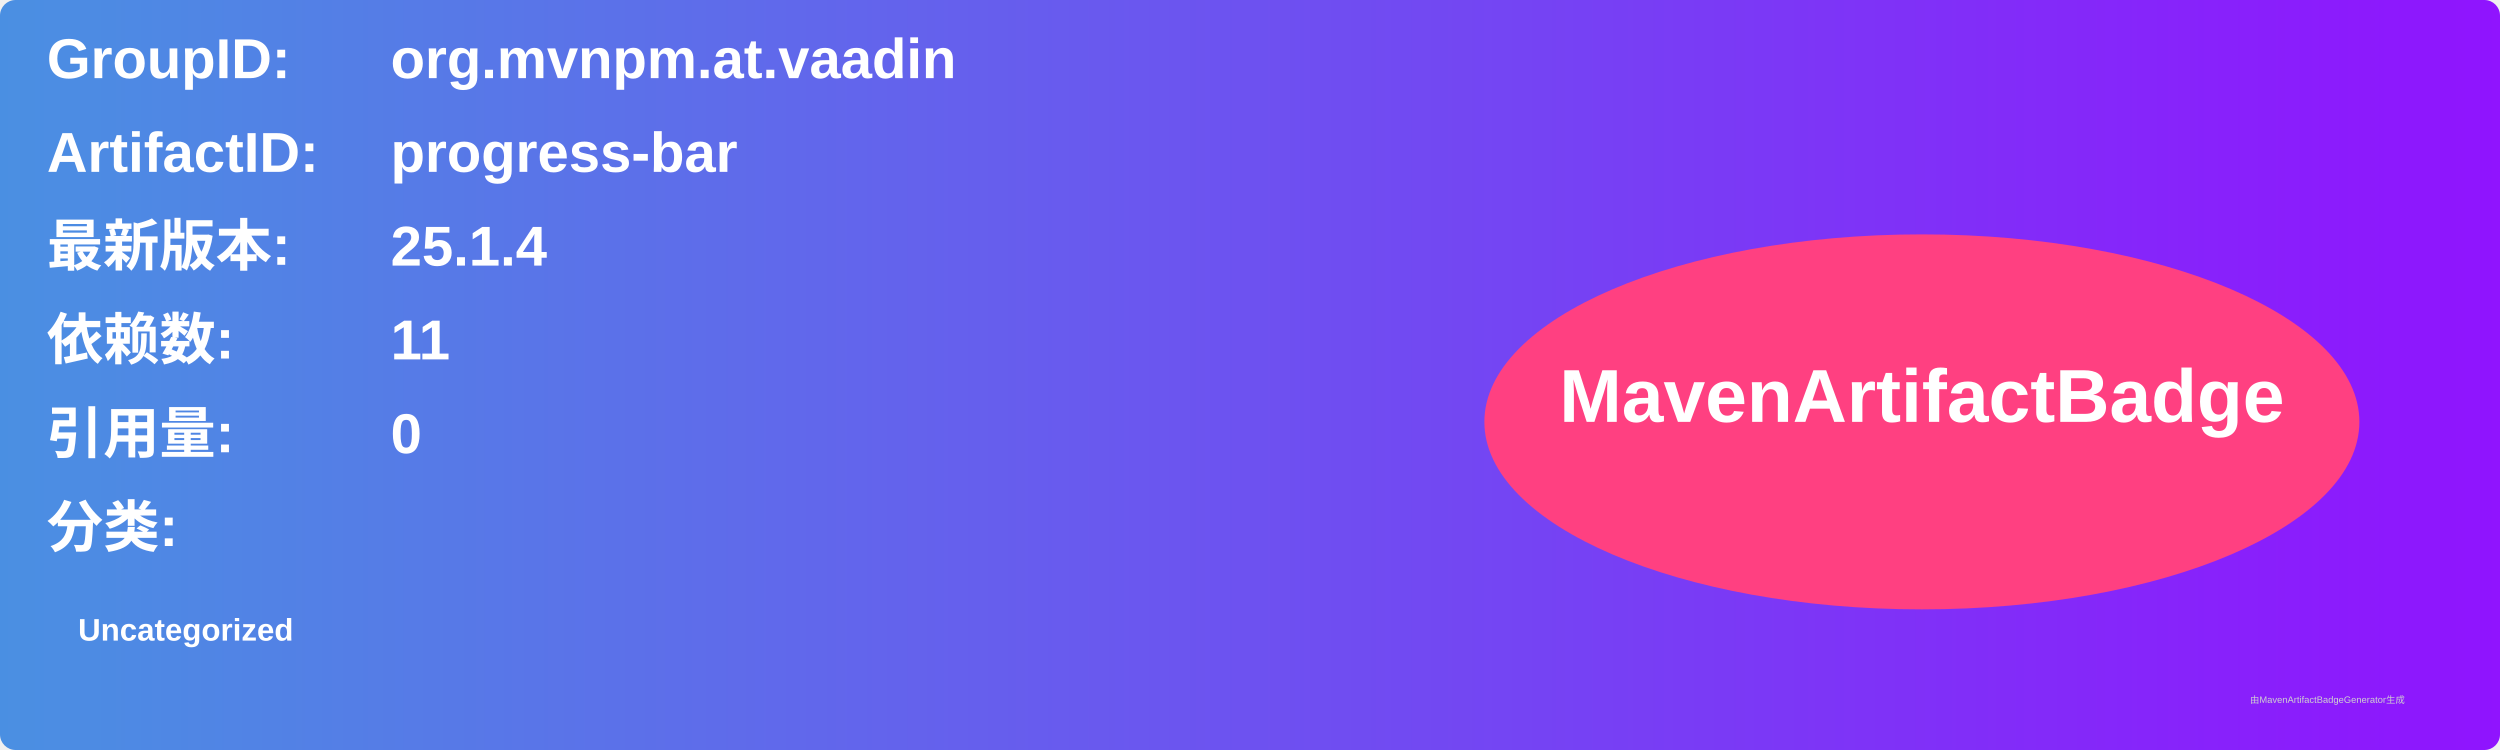
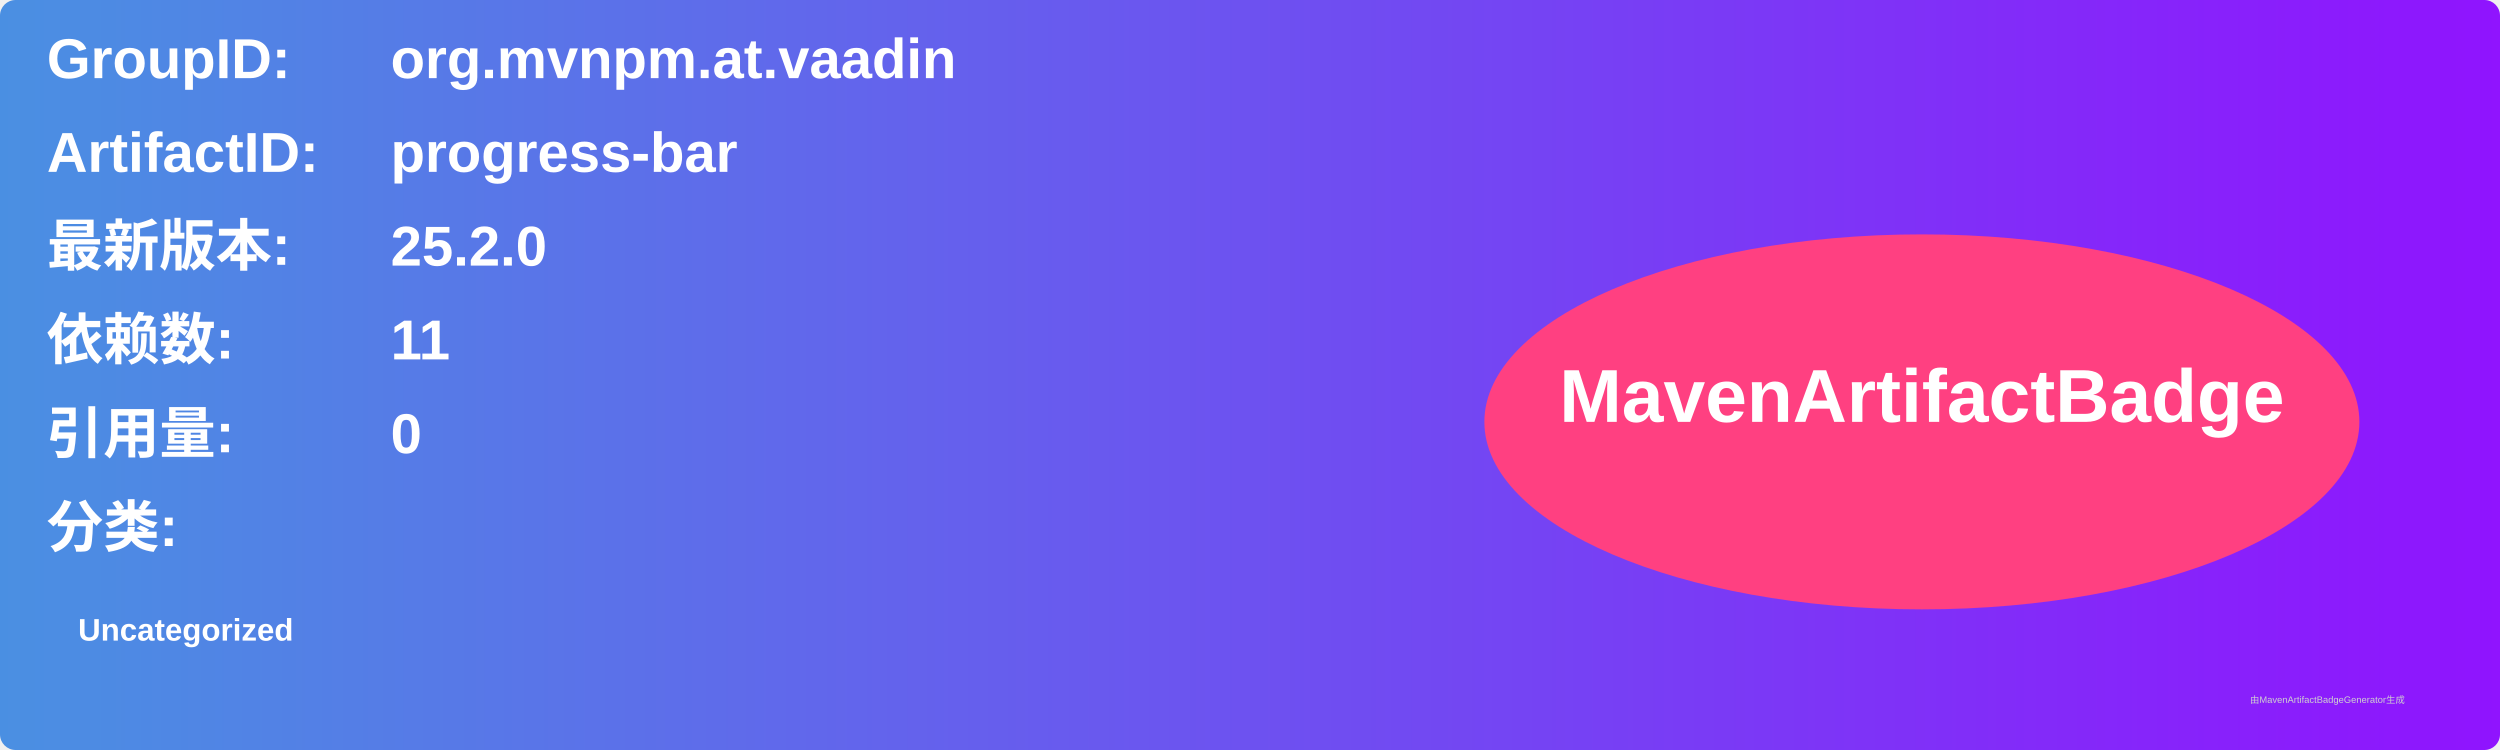
<svg xmlns="http://www.w3.org/2000/svg" width="800" height="240" viewBox="0 0 800 240">
  <linearGradient id="grad" x1="0%" y1="0%" x2="100%" y2="0%">
    <stop offset="0%" stop-color="#4a90e2" />
    <stop offset="100%" stop-color="#9013fe" />
  </linearGradient>
  <rect width="100%" height="100%" rx="5" ry="5" fill="url(#grad)" />
  <g transform="translate(15, 15)">
    <text x="0" y="10" font-family="Arial" font-size="18" fill="white" font-weight="bold" width="260">GroupID:</text>
    <text x="110" y="10" font-family="Arial" font-size="18" fill="white" font-weight="bold" width="460">org.mvnpm.at.vaadin</text>
    <text x="0" y="40" font-family="Arial" font-size="18" fill="white" font-weight="bold" width="260">ArtifactID:</text>
    <text x="110" y="40" font-family="Arial" font-size="18" fill="white" font-weight="bold" width="460">progress-bar</text>
    <text x="0" y="70" font-family="Arial" font-size="18" fill="white" font-weight="bold">最新版本:</text>
    <text x="110" y="70" font-family="Arial" font-size="18" fill="white" font-weight="bold">
-       <tspan font-weight="bold">25.1.4</tspan>
+       <tspan font-weight="bold">25.2.0</tspan>
    </text>
    <text x="0" y="100" font-family="Arial" font-size="18" fill="white" font-weight="bold">依赖数: </text>
    <text x="110" y="100" font-family="Arial" font-size="18" fill="white">
      <tspan font-weight="bold">11</tspan>
    </text>
    <text x="0" y="130" font-family="Arial" font-size="18" fill="white" font-weight="bold">引用量: </text>
    <text x="110" y="130" font-family="Arial" font-size="18" fill="white">
      <tspan font-weight="bold">0</tspan>
    </text>
    <text x="0" y="160" font-family="Arial" font-size="18" fill="white" font-weight="bold">分类:</text>
    <text x="10" y="190" font-family="Arial" font-size="10" fill="white">
      <tspan font-weight="bold">Uncategorized</tspan>
    </text>
    <ellipse cx="600" cy="120" rx="140" ry="60" fill="#ff4081" />
    <text x="600" y="120" text-anchor="middle" font-family="Arial" font-size="24" fill="white" font-weight="bold">MavenArtifactBadge</text>
  </g>
  <text x="720" y="225" font-family="Arial" font-size="3" fill="#d0d0d0">由MavenArtifactBadgeGenerator生成</text>
</svg>
